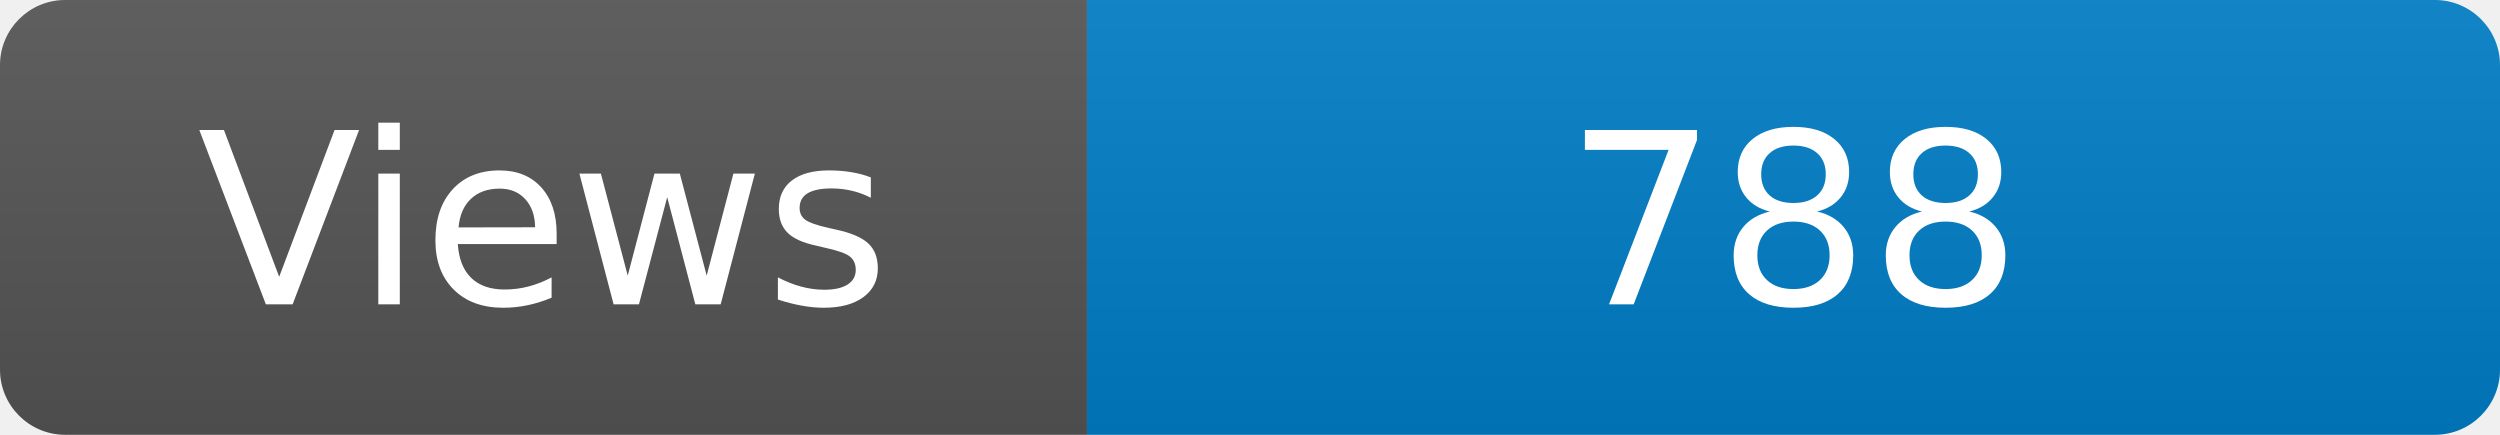
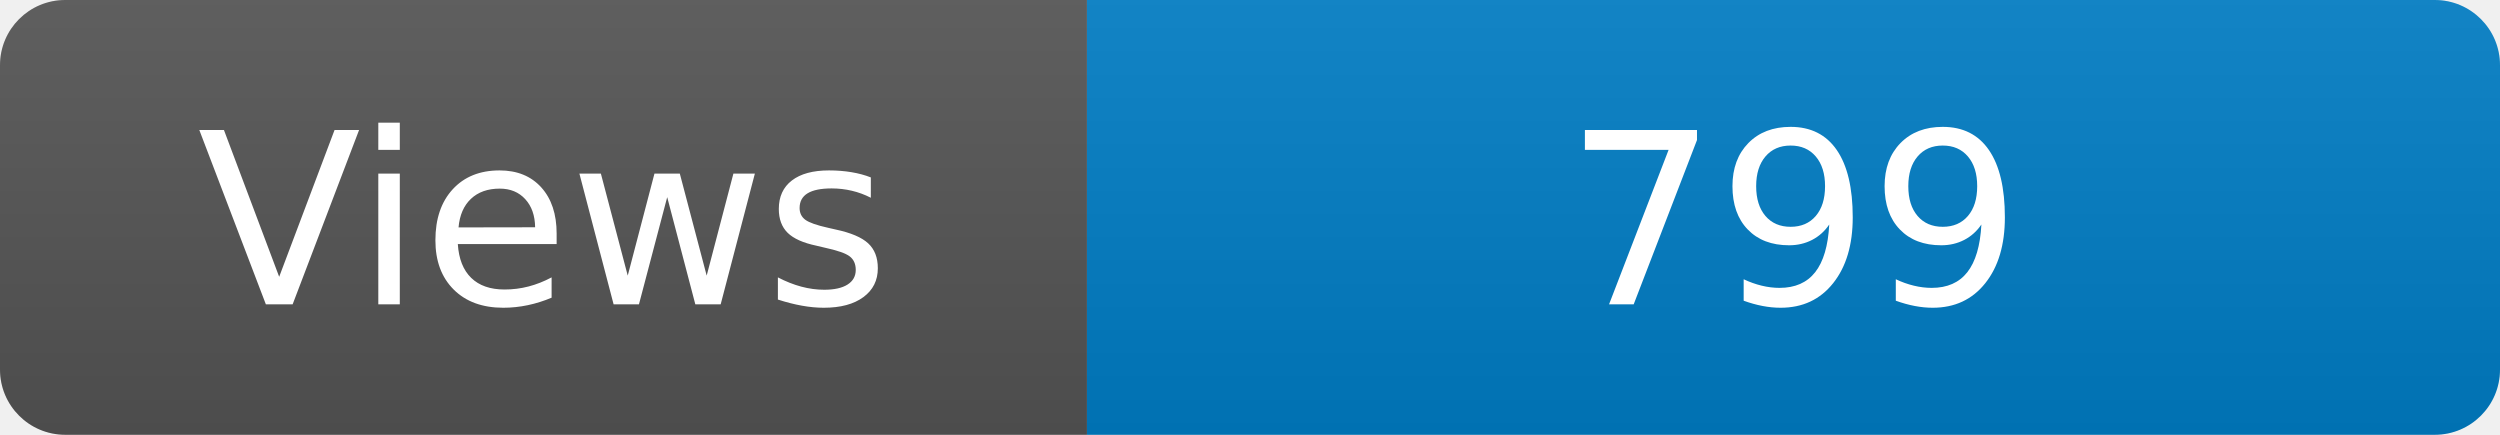
<svg xmlns="http://www.w3.org/2000/svg" width="115" height="20" role="img" aria-label="Maintained?: yes">
  <linearGradient id="s" x2="0" y2="100%">
    <stop offset="0" stop-color="#bbb" stop-opacity=".1" />
    <stop offset="1" stop-opacity=".1" />
  </linearGradient>
  <clipPath id="r">
    <rect width="115" height="20" rx="3" fill="#fff" />
  </clipPath>
  <g clip-path="url(#r)">
    <rect width="50" height="20" fill="#555" />
    <rect x="50" width="160" height="20" fill="#007ec6" />
    <rect width="115" height="20" fill="url(#s)" />
  </g>
  <g fill="#fff" text-anchor="middle" font-family="Verdana,Geneva,DejaVu Sans,sans-serif" font-size="110">
    <text x="250" y="140" transform="scale(.1)" fill="#fff">Views</text>
-     <text x="825" y="140" transform="scale(.1)" fill="#fff">788</text>
+     <text x="825" y="140" transform="scale(.1)" fill="#fff">799</text>
  </g>
</svg>
